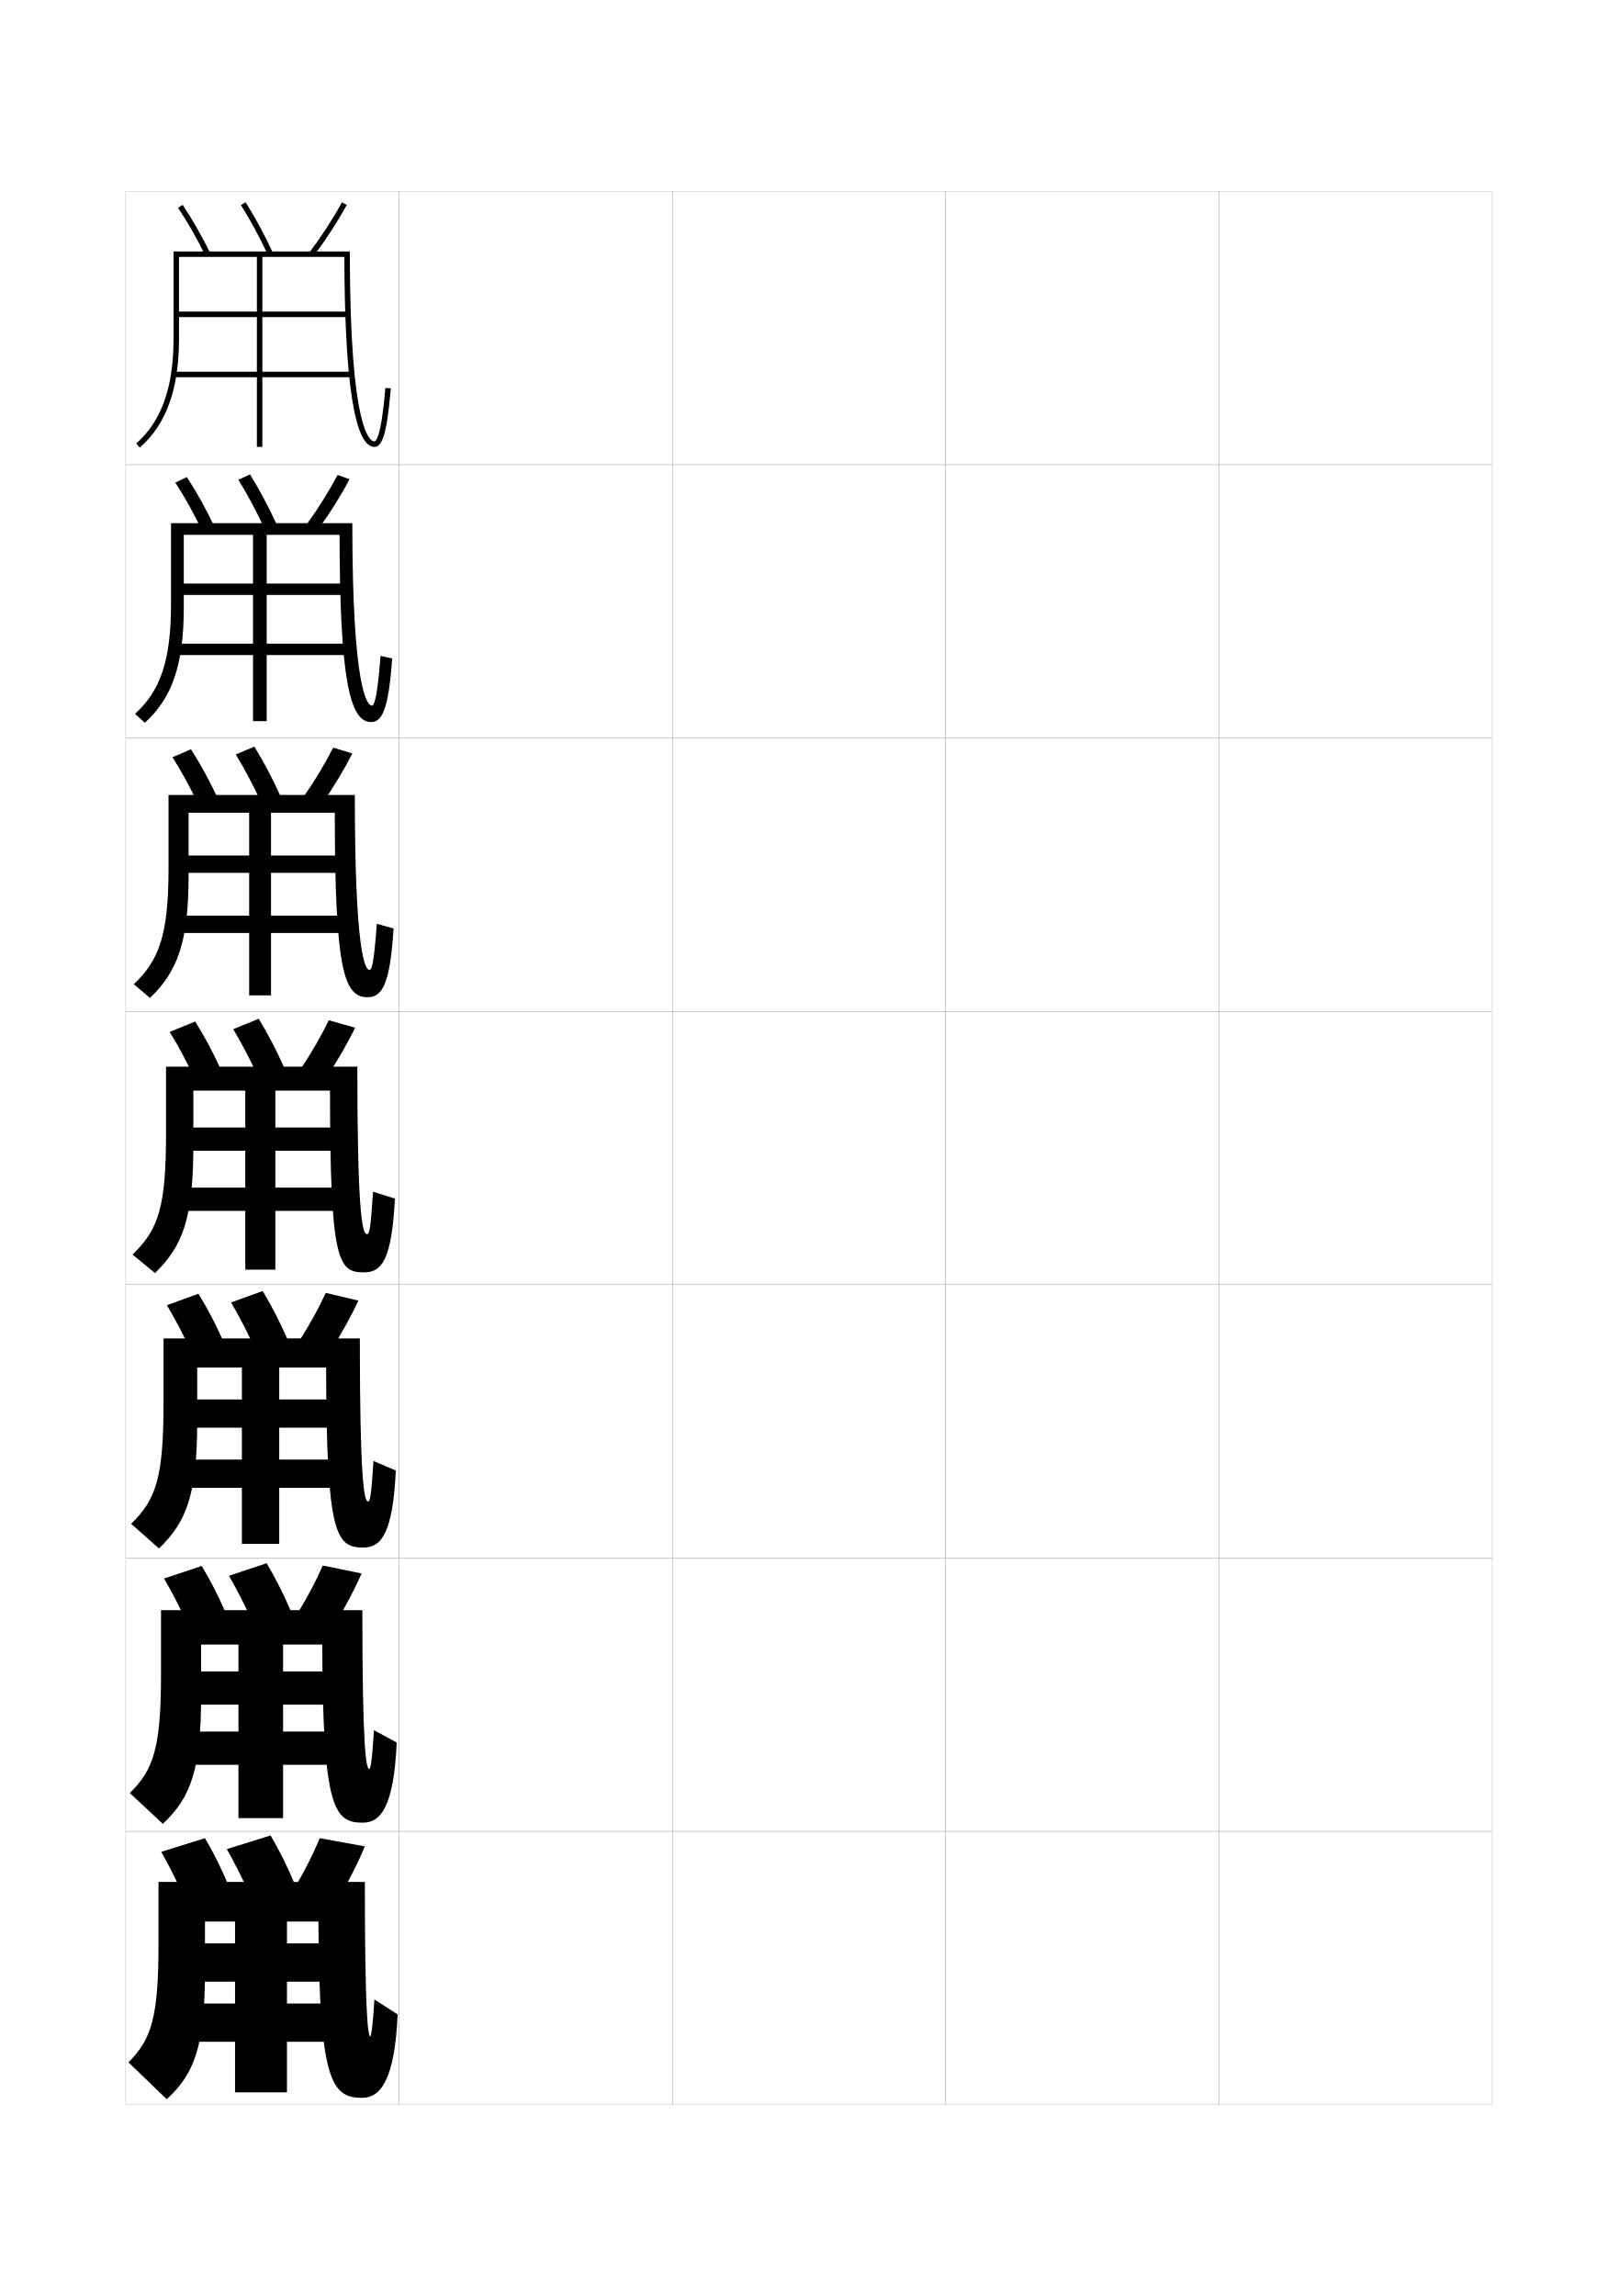
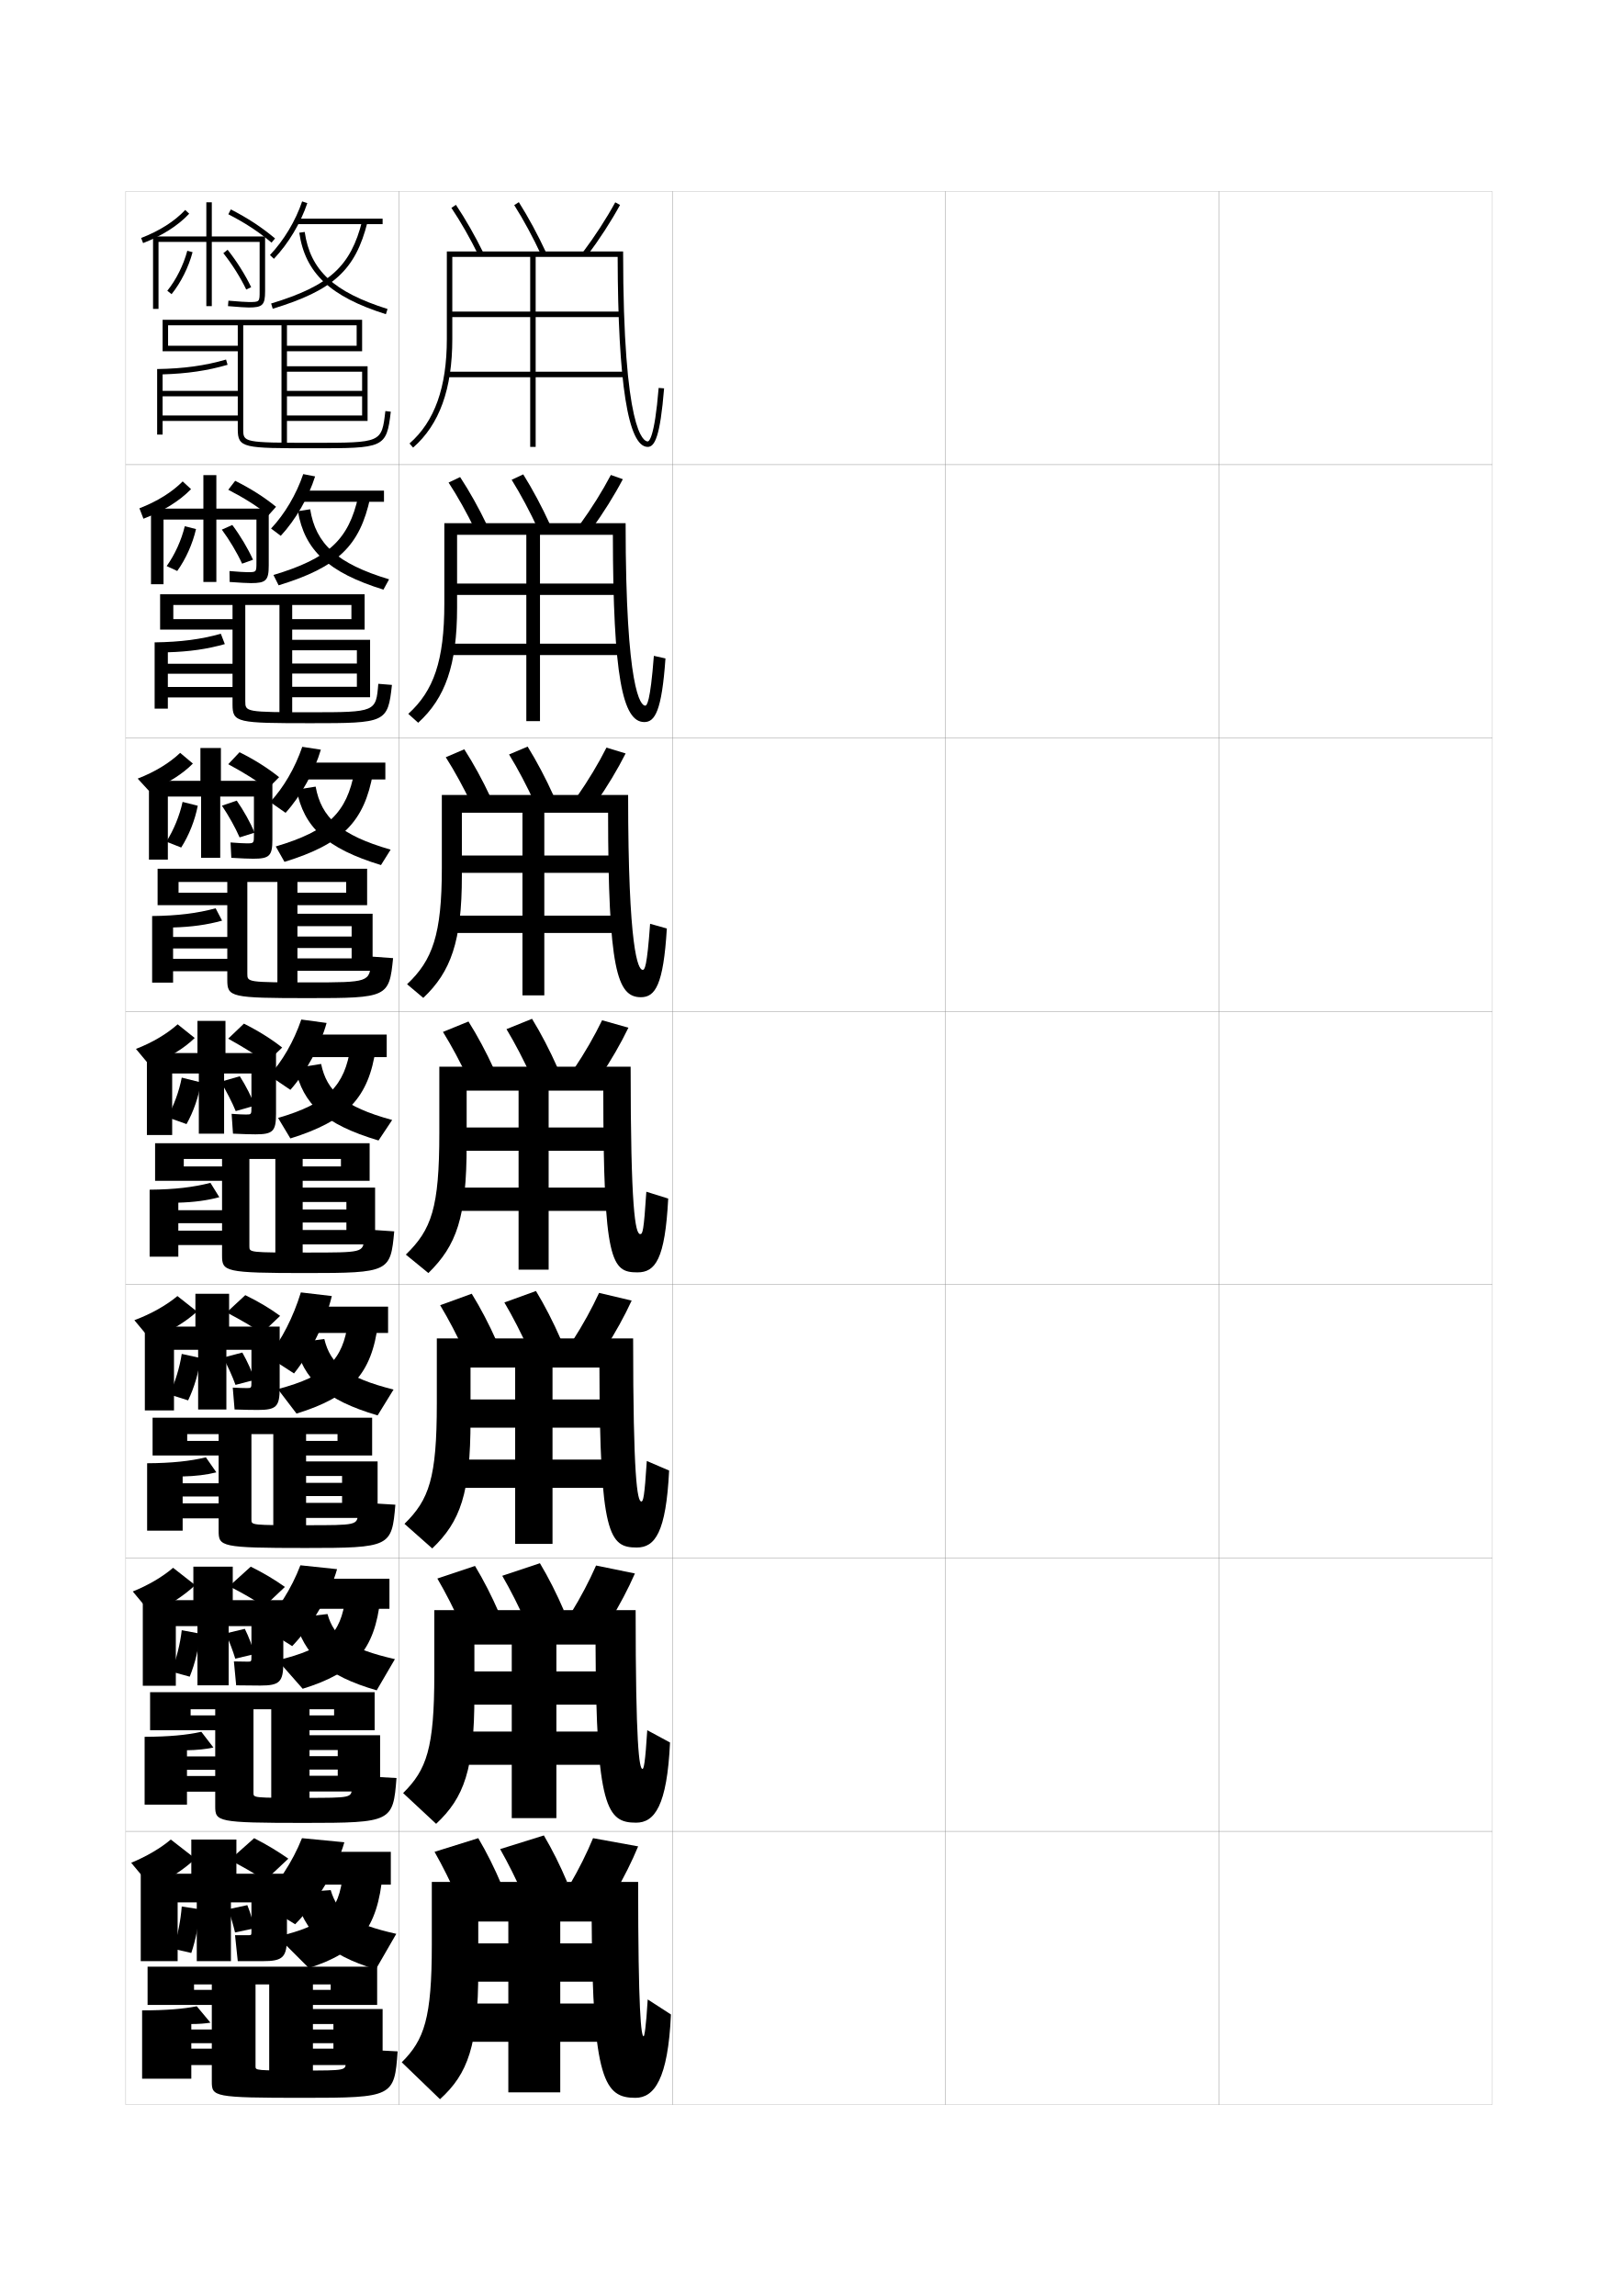
<svg xmlns="http://www.w3.org/2000/svg" version="1.1" id="glyphs" x="0px" y="0px" width="592px" height="840px" viewBox="0 0 592 840" enable-background="new 0 0 592 840" xml:space="preserve">
  <g>
    <rect x="46" y="70" fill="none" stroke="#999999" stroke-width="0.1" width="100" height="100" />
    <rect x="46" y="170" fill="none" stroke="#999999" stroke-width="0.1" width="100" height="100" />
    <rect x="46" y="270" fill="none" stroke="#999999" stroke-width="0.1" width="100" height="100" />
    <rect x="46" y="370" fill="none" stroke="#999999" stroke-width="0.1" width="100" height="100" />
    <rect x="46" y="470" fill="none" stroke="#999999" stroke-width="0.1" width="100" height="100" />
    <rect x="46" y="570" fill="none" stroke="#999999" stroke-width="0.1" width="100" height="100" />
    <rect x="46" y="670" fill="none" stroke="#999999" stroke-width="0.1" width="100" height="100" />
    <rect x="146" y="70" fill="none" stroke="#999999" stroke-width="0.1" width="100" height="100" />
    <rect x="146" y="170" fill="none" stroke="#999999" stroke-width="0.1" width="100" height="100" />
    <rect x="146" y="270" fill="none" stroke="#999999" stroke-width="0.1" width="100" height="100" />
    <rect x="146" y="370" fill="none" stroke="#999999" stroke-width="0.1" width="100" height="100" />
    <rect x="146" y="470" fill="none" stroke="#999999" stroke-width="0.1" width="100" height="100" />
    <rect x="146" y="570" fill="none" stroke="#999999" stroke-width="0.1" width="100" height="100" />
    <rect x="146" y="670" fill="none" stroke="#999999" stroke-width="0.1" width="100" height="100" />
    <rect x="246" y="70" fill="none" stroke="#999999" stroke-width="0.1" width="100" height="100" />
    <rect x="246" y="170" fill="none" stroke="#999999" stroke-width="0.1" width="100" height="100" />
    <rect x="246" y="270" fill="none" stroke="#999999" stroke-width="0.1" width="100" height="100" />
    <rect x="246" y="370" fill="none" stroke="#999999" stroke-width="0.1" width="100" height="100" />
    <rect x="246" y="470" fill="none" stroke="#999999" stroke-width="0.1" width="100" height="100" />
    <rect x="246" y="570" fill="none" stroke="#999999" stroke-width="0.1" width="100" height="100" />
    <rect x="246" y="670" fill="none" stroke="#999999" stroke-width="0.1" width="100" height="100" />
    <rect x="346" y="70" fill="none" stroke="#999999" stroke-width="0.1" width="100" height="100" />
    <rect x="346" y="170" fill="none" stroke="#999999" stroke-width="0.1" width="100" height="100" />
    <rect x="346" y="270" fill="none" stroke="#999999" stroke-width="0.1" width="100" height="100" />
    <rect x="346" y="370" fill="none" stroke="#999999" stroke-width="0.1" width="100" height="100" />
    <rect x="346" y="470" fill="none" stroke="#999999" stroke-width="0.1" width="100" height="100" />
    <rect x="346" y="570" fill="none" stroke="#999999" stroke-width="0.1" width="100" height="100" />
    <rect x="346" y="670" fill="none" stroke="#999999" stroke-width="0.1" width="100" height="100" />
    <rect x="446" y="70" fill="none" stroke="#999999" stroke-width="0.1" width="100" height="100" />
    <rect x="446" y="170" fill="none" stroke="#999999" stroke-width="0.1" width="100" height="100" />
    <rect x="446" y="270" fill="none" stroke="#999999" stroke-width="0.1" width="100" height="100" />
    <rect x="446" y="370" fill="none" stroke="#999999" stroke-width="0.1" width="100" height="100" />
    <rect x="446" y="470" fill="none" stroke="#999999" stroke-width="0.1" width="100" height="100" />
    <rect x="446" y="570" fill="none" stroke="#999999" stroke-width="0.1" width="100" height="100" />
    <rect x="446" y="670" fill="none" stroke="#999999" stroke-width="0.1" width="100" height="100" />
  </g>
  <g>
-     <path d="M75.103,93.44c-3.06-6.232-6.495-12.244-9.934-17.385l1.662-1.111   c3.487,5.213,6.969,11.304,10.066,17.615L75.103,93.44z" />
-     <path d="M98.093,93.421c-3.066-6.6-6.503-12.958-9.938-18.386l1.689-1.07   c3.48,5.501,6.96,11.937,10.062,18.614L98.093,93.421z" />
-     <path d="M114.8,93.601l-1.6-1.201c4.509-6.003,8.632-12.358,11.922-18.379   l1.756,0.959C123.542,81.083,119.365,87.522,114.8,93.601z" />
-     <path d="M126.003,94c0.104,46.115,3.802,69.5,10.997,69.5   c2.55,0,4.546-3.643,5.997-21.419l-1.994-0.162C139.482,160.556,137.401,161.5,137,161.5   c-1.503,0-9-3.351-9-69.5H63.5v32c0,17.716-4.468,30.226-13.657,38.247l1.314,1.506   C60.809,155.33,65.5,142.327,65.5,124V94H94v20H64.5v2H94v20H63.5v2H94v25.5h2V138h33v-2H96v-20h31.5v-2H96V94   H126.003z" />
+     <path d="M175.103,93.44c-3.06-6.232-6.495-12.244-9.934-17.385l1.662-1.111   c3.487,5.213,6.969,11.304,10.066,17.615L175.103,93.44z" />
+     <path d="M198.093,93.421c-3.066-6.6-6.503-12.958-9.938-18.386l1.689-1.07   c3.48,5.501,6.96,11.937,10.062,18.614L198.093,93.421z" />
+     <path d="M214.8,93.601l-1.6-1.201c4.509-6.003,8.632-12.358,11.922-18.379   l1.756,0.959C223.542,81.083,219.365,87.522,214.8,93.601z" />
+     <path d="M226.003,94c0.104,46.115,3.802,69.5,10.997,69.5   c2.55,0,4.546-3.643,5.997-21.419l-1.994-0.162C239.482,160.556,237.401,161.5,237,161.5   c-1.503,0-9-3.351-9-69.5h-64.5v32c0,17.716-4.468,30.226-13.657,38.247l1.314,1.506   C160.809,155.33,165.5,142.327,165.5,124V94H194v20h-29.5v2H194v20h-30.5v2H194v25.5h2V138h33v-2h-33v-20h31.5v-2H196   V94H226.003z" />
  </g>
  <g>
    <g>
-       <path d="M64.14,176.546l4.219-2.009c3.416,5.204,6.808,11.268,9.805,17.512    l-4.33,1.818C70.854,187.696,67.501,181.699,64.14,176.546z" />
-       <path d="M87.212,175.529l4.241-1.976c3.411,5.444,6.802,11.796,9.802,18.345    l-4.346,1.785C93.923,187.207,90.569,180.921,87.212,175.529z" />
-       <path d="M112.167,191.916c4.301-5.931,8.231-12.215,11.351-18.149l4.381,1.55    c-3.159,6.003-7.134,12.357-11.482,18.351L112.167,191.916z" />
-       <path d="M92.583,195.667V213.5h-27.75v4.166h27.75V235.5h-28.75v4.167h28.75v24.167h5v-24.167h31.083    V235.5H97.583v-17.834h29.583V213.5H97.583v-17.833h26.669    c0.069,51.766,3.552,68.5,11.498,68.5c3.879,0,6.394-4.001,7.748-23.279    l-4.246-0.942c-1.331,17.307-2.606,18.221-3.169,18.221    c-1.606,0-7.167-5.319-7.167-66.75H62.583v29.417    c0,20.964-3.929,31.938-13.188,40.332l3.626,3.254    c9.863-8.99,14.228-21.021,14.228-42.168v-26.583H92.583z" />
+       <path d="M164.14,176.546l4.219-2.009c3.416,5.204,6.808,11.268,9.805,17.512    l-4.33,1.818C170.854,187.696,167.501,181.699,164.14,176.546z" />
+       <path d="M187.212,175.529l4.241-1.976c3.411,5.444,6.802,11.796,9.802,18.345    l-4.346,1.785C193.923,187.207,190.569,180.921,187.212,175.529z" />
+       <path d="M212.167,191.916c4.301-5.931,8.231-12.215,11.351-18.149l4.381,1.55    c-3.159,6.003-7.134,12.357-11.482,18.351L212.167,191.916z" />
+       <path d="M192.583,195.667V213.5h-27.75v4.166h27.75V235.5h-28.75v4.167h28.75v24.167h5v-24.167    h31.083V235.5h-31.083v-17.834h29.583V213.5h-29.583v-17.833h26.669    c0.069,51.766,3.552,68.5,11.498,68.5c3.879,0,6.394-4.001,7.748-23.279    l-4.246-0.942c-1.331,17.307-2.606,18.221-3.169,18.221    c-1.606,0-7.167-5.319-7.167-66.75h-66.333v29.417    c0,20.964-3.929,31.938-13.188,40.332l3.626,3.254    c9.863-8.99,14.228-21.021,14.228-42.168v-26.583H192.583z" />
    </g>
    <g>
-       <path d="M63.112,277.037l6.775-2.907c3.345,5.194,6.648,11.232,9.544,17.409    l-6.864,2.755C69.665,288.184,66.395,282.202,63.112,277.037z" />
-       <path d="M86.271,276.023l6.792-2.88c3.341,5.387,6.645,11.656,9.542,18.076    l-6.876,2.729C92.82,287.593,89.549,281.379,86.271,276.023z" />
-       <path d="M111.133,291.433c4.094-5.858,7.831-12.07,10.781-17.919l7.005,2.14    c-2.982,5.903-6.754,12.172-10.886,18.081L111.133,291.433z" />
-       <path d="M91.167,297.333V313h-26v6.333h26V335h-27v6.333h27v22.833h8v-22.833h29.167V335H99.167    v-15.667h27.667V313H99.167v-15.667h23.334c0.035,57.417,3.302,67.5,11.999,67.5    c5.209,0,8.242-4.36,9.499-25.14l-6.123-1.721    c-1.142,15.976-1.986,16.86-2.709,16.86c-1.709,0-5.333-7.287-5.333-64H61.667    v26.833c0,24.212-3.391,33.65-12.719,42.416l5.938,5.002    C64.96,355.527,69,344.469,69,320.5v-23.167H91.167z" />
+       <path d="M163.112,277.037l6.775-2.907c3.345,5.194,6.648,11.232,9.544,17.409    l-6.864,2.755C169.665,288.184,166.395,282.202,163.112,277.037z" />
+       <path d="M186.271,276.023l6.792-2.88c3.341,5.387,6.645,11.656,9.542,18.076    l-6.876,2.729C192.82,287.593,189.549,281.379,186.271,276.023z" />
+       <path d="M211.133,291.433c4.094-5.858,7.831-12.07,10.781-17.919l7.005,2.14    c-2.982,5.903-6.754,12.172-10.886,18.081L211.133,291.433z" />
+       <path d="M191.167,297.333V313h-26v6.333h26V335h-27v6.333h27v22.833h8v-22.833h29.167V335    h-29.167v-15.667h27.667V313h-27.667v-15.667h23.334c0.035,57.417,3.302,67.5,11.999,67.5    c5.209,0,8.242-4.36,9.499-25.14l-6.123-1.721    c-1.142,15.976-1.986,16.86-2.709,16.86c-1.709,0-5.333-7.287-5.333-64h-68.167    v26.833c0,24.212-3.391,33.65-12.719,42.416l5.938,5.002    C164.96,355.527,169,344.469,169,320.5v-23.167H191.167z" />
    </g>
    <g>
-       <path d="M62.084,377.527c3.205,5.178,6.392,11.145,9.217,17.193l9.398-3.691    c-2.795-6.109-6.01-12.121-9.283-17.307L62.084,377.527z" />
-       <path d="M85.328,376.518c3.201,5.32,6.389,11.461,9.219,17.693l9.406-3.672    c-2.795-6.291-6.011-12.477-9.281-17.807L85.328,376.518z" />
-       <path d="M110.1,390.949l9.551,2.852c3.914-5.824,7.484-12.007,10.289-17.811    l-9.629-2.73C117.529,379.023,113.986,385.164,110.1,390.949z" />
-       <path d="M89.75,399v13.5H65.5v8.5h24.25v13.5H64.5v8.5h25.25v21.5h11V443H128v-8.5h-27.25V421h25.75v-8.5h-25.75V399h20    c0,63.067,3.052,66.5,12.5,66.5c6.539,0,10.091-4.719,11.25-27l-8-2.5    c-0.952,14.646-1.366,15.5-2.25,15.5c-1.812,0-3.5-9.255-3.5-61.25h-70v24.25    c0,27.46-2.853,35.362-12.25,44.5l8.25,6.75c10.286-10.124,14-20.21,14-47V399H89.75z" />
+       <path d="M162.084,377.527c3.205,5.178,6.392,11.145,9.217,17.193l9.398-3.691    c-2.795-6.109-6.01-12.121-9.283-17.307L162.084,377.527z" />
+       <path d="M185.328,376.518c3.201,5.32,6.389,11.461,9.219,17.693l9.406-3.672    c-2.795-6.291-6.011-12.477-9.281-17.807L185.328,376.518z" />
+       <path d="M210.1,390.949l9.551,2.852c3.914-5.824,7.484-12.007,10.289-17.811    l-9.629-2.73C217.529,379.023,213.986,385.164,210.1,390.949z" />
+       <path d="M189.75,399v13.5H165.5v8.5h24.25v13.5H164.5v8.5h25.25v21.5h11V443H228v-8.5h-27.25V421h25.75v-8.5h-25.75V399h20    c0,63.067,3.052,66.5,12.5,66.5c6.539,0,10.091-4.719,11.25-27l-8-2.5    c-0.952,14.646-1.366,15.5-2.25,15.5c-1.812,0-3.5-9.255-3.5-61.25h-70v24.25    c0,27.46-2.853,35.362-12.25,44.5l8.25,6.75c10.286-10.124,14-20.21,14-47V399H189.75z" />
    </g>
    <g>
-       <path d="M81.633,490.52c-2.693-6.042-5.82-12.027-9.022-17.205l-11.555,4.203    c3.126,5.189,6.23,11.143,8.978,17.13L81.633,490.52z" />
-       <path d="M105.135,489.859c-2.693-6.163-5.821-12.265-9.021-17.537l-11.562,4.189    c3.124,5.285,6.228,11.354,8.979,17.462L105.135,489.859z" />
-       <path d="M109.566,490.467l11.867,2.9c3.697-5.739,7.065-11.836,9.693-17.541    l-11.919-2.82C116.595,478.684,113.245,484.753,109.566,490.467z" />
-       <path d="M88.5,500.334V512H65.833v10.333H88.5V534H64.833v10.334H88.5v20.499h13.667v-20.499    h25.5V534h-25.5v-11.667h24V512h-24v-11.666h17.167C119.43,561.828,122.976,566.166,133,566.166    c6.645,0,10.709-5.411,11.833-28.166l-8.167-3.5    c-0.847,13.308-1.321,14.834-2,14.834c-1.507,0-3-9.064-3-59.667H59.833    V513.5c0,27.278-2.817,35.166-11.833,44l10.167,9c10.263-9.844,14-20.01,14-47v-19.166H88.5z" />
+       <path d="M181.633,490.52c-2.693-6.042-5.82-12.027-9.022-17.205l-11.555,4.203    c3.126,5.189,6.23,11.143,8.978,17.13L181.633,490.52z" />
+       <path d="M205.135,489.859c-2.693-6.163-5.821-12.265-9.021-17.537l-11.562,4.189    c3.124,5.285,6.228,11.354,8.979,17.462L205.135,489.859z" />
+       <path d="M209.566,490.467l11.867,2.9c3.697-5.739,7.065-11.836,9.693-17.541    l-11.919-2.82C216.595,478.684,213.245,484.753,209.566,490.467z" />
+       <path d="M188.5,500.334V512h-22.667v10.333H188.5V534h-23.667v10.334H188.5v20.499h13.667    v-20.499h25.5V534h-25.5v-11.667h24V512h-24v-11.666h17.167    C219.43,561.828,222.976,566.166,233,566.166c6.645,0,10.709-5.411,11.833-28.166    l-8.167-3.5c-0.847,13.308-1.321,14.834-2,14.834c-1.507,0-3-9.064-3-59.667    h-71.833V513.5c0,27.278-2.817,35.166-11.833,44l10.167,9c10.263-9.844,14-20.01,14-47    v-19.166H188.5z" />
    </g>
    <g>
-       <path d="M82.566,590.01c-2.591-5.975-5.63-11.934-8.761-17.103l-13.777,4.602    c3.048,5.201,6.069,11.14,8.738,17.065L82.566,590.01z" />
-       <path d="M106.317,589.18c-2.591-6.035-5.63-12.053-8.76-17.269l-13.781,4.595    c3.046,5.249,6.068,11.245,8.739,17.23L106.317,589.18z" />
-       <path d="M109.033,589.983l14.184,2.95c3.479-5.654,6.646-11.666,9.097-17.271    l-14.21-2.91C115.661,578.344,112.504,584.342,109.033,589.983z" />
-       <path d="M87.25,601.667V611.5H66.167v12.166H87.25V633.5H65.167v12.167H87.25v19.499h16.333    v-19.499h23.75V633.5h-23.75v-9.834h22.25V611.5h-22.25v-9.833h14.333    c0.193,59.923,4.234,65.166,14.833,65.166c6.751,0,11.328-6.104,12.417-29.333    l-8.333-4.5c-0.741,11.97-1.275,14.167-1.75,14.167    c-1.201,0-2.5-8.874-2.5-58.083H58.917V612.5c0,27.097-2.782,34.969-11.417,43.5    l12.083,11.25c10.239-9.562,14-19.811,14-47v-18.583H87.25z" />
+       <path d="M182.566,590.01c-2.591-5.975-5.63-11.934-8.761-17.103l-13.777,4.602    c3.048,5.201,6.069,11.14,8.738,17.065L182.566,590.01z" />
+       <path d="M206.317,589.18c-2.591-6.035-5.63-12.053-8.76-17.269l-13.781,4.595    c3.046,5.249,6.068,11.245,8.739,17.23L206.317,589.18z" />
+       <path d="M209.033,589.983l14.184,2.95c3.479-5.654,6.646-11.666,9.097-17.271    l-14.21-2.91C215.661,578.344,212.504,584.342,209.033,589.983z" />
+       <path d="M187.25,601.667V611.5h-21.083v12.166H187.25V633.5h-22.083v12.167H187.25v19.499h16.333    v-19.499h23.75V633.5h-23.75v-9.834h22.25V611.5h-22.25v-9.833h14.333    c0.193,59.923,4.234,65.166,14.833,65.166c6.751,0,11.328-6.104,12.417-29.333    l-8.333-4.5c-0.741,11.97-1.275,14.167-1.75,14.167    c-1.201,0-2.5-8.874-2.5-58.083h-73.667V612.5c0,27.097-2.782,34.969-11.417,43.5    l12.083,11.25c10.239-9.562,14-19.811,14-47v-18.583H187.25z" />
    </g>
  </g>
  <g>
-     <path d="M83.5,689.5c-2.489-5.907-5.44-11.84-8.5-17l-16,5c2.97,5.213,5.908,11.137,8.5,17   L83.5,689.5z" />
-     <path d="M107.5,688.5c-2.489-5.907-5.44-11.84-8.5-17l-16,5c2.97,5.213,5.908,11.137,8.5,17   L107.5,688.5z" />
-     <path d="M117,672.5c-2.272,5.505-5.237,11.431-8.5,17l16.5,3c3.263-5.569,6.228-11.495,8.5-17   L117,672.5z" />
-     <path d="M116.5,703c0.289,58.351,4.824,64.5,16,64.5c6.856,0,11.946-6.798,13-30.5l-8.5-5.5   c-0.636,10.632-1.229,13.5-1.5,13.5c-0.895,0-2-8.683-2-56.5H58v23c0,26.915-2.746,34.772-11,43   L61,768c10.215-9.282,14-19.61,14-47v-18h11v8H66.5v14H86v8H65.5v14H86v18.5h19V747h22v-14h-22v-8h20.5v-14H105v-8   H116.5z" />
+     <path d="M183.5,689.5c-2.489-5.907-5.44-11.84-8.5-17l-16,5c2.97,5.213,5.908,11.137,8.5,17   L183.5,689.5z" />
+     <path d="M207.5,688.5c-2.489-5.907-5.44-11.84-8.5-17l-16,5c2.97,5.213,5.908,11.137,8.5,17   L207.5,688.5z" />
+     <path d="M217,672.5c-2.272,5.505-5.237,11.431-8.5,17l16.5,3c3.263-5.569,6.228-11.495,8.5-17   L217,672.5z" />
+     <path d="M216.5,703c0.289,58.351,4.824,64.5,16,64.5c6.856,0,11.946-6.798,13-30.5l-8.5-5.5   c-0.636,10.632-1.229,13.5-1.5,13.5c-0.895,0-2-8.683-2-56.5H158v23c0,26.915-2.746,34.772-11,43   l14,13.5c10.215-9.282,14-19.61,14-47v-18h11v8h-19.5v14H186v8h-20.5v14H186v18.5h19V747h22v-14h-22v-8h20.5v-14H205   v-8H216.5z" />
+   </g>
+   <path d="M87,152H59.5v-7H87v-2H59.5v-6.037c8.982-0.266,16.394-1.355,23.771-3.5l-0.559-1.92  C74.979,133.791,67.203,134.863,57.5,135.016V159h2v-5H87v3c0,7,2.077,7,27.5,7  c25.93,0,26.941,0,28.493-13.385l-1.986-0.23l0,0C139.66,162,139.66,162,114.5,162  C89,162,89,161.812,89,157v-38h14v44h2v-27h27.5v7H105v2h27.5v7H105v2h29.5v-20H105v-15h25.5v7.5H105v2h27.5V117h-73v11.5H87v-2  H61.5V119H87V152z" />
+   <g>
+     <path d="M138.421,250.173L138.421,250.173c-0.835,10.275-0.938,10.41-24.588,10.41   c-24.081,0-24.083-0.129-24.083-4.083v-35.167h12.5v40.25h4.667v-23.666h23.667V242.75   h-23.667v3.667h23.667V251.25h-23.667v3.833h28.5v-21h-28.5v-12.75h21.667V226.5   h-21.667v3.833h26.5v-12.917H58.583v12.917h26.5V226.5H63.417v-5.167h21.667v30H61.416V246.5   h23.667v-3.667H61.416v-4.191c7.863-0.228,14.428-1.169,20.848-3l-1.456-3.78   c-7.239,2.033-14.667,3.021-24.225,3.148V259.25h4.833v-4.083h23.667V257.75   c0,6.656,1.632,6.833,28.667,6.833c27.355,0,28.175-0.149,29.662-14.006   L138.421,250.173z" />
+     <path d="M135.835,349.961v1.75c-0.648,7.631-0.705,7.705-22.669,7.705   C90.505,359.417,90.5,359.347,90.5,356.25v-33.583h11v37.5h7.333v-21.333h19.833V342.625h-19.833   v4.208h19.833V350.625h-19.833v4.542h27.5v-20.875h-27.5v-11.625h17.833V326.625h-17.833v4.542   h25.5v-13.334H57.667v13.334h25.5V326.625H65.333v-3.958h17.833v28.125H63.333V347h19.833   v-4.208H63.333v-3.47c6.744-0.189,12.462-0.983,17.924-2.5l-2.353-4.515   c-6.745,1.818-13.826,2.723-23.237,2.824V359.5h7.667v-4.167h19.833V358.5   c0,6.312,1.187,6.667,29.833,6.667c28.782,0,29.409-0.299,30.831-14.628   L135.835,349.961z" />
+     <path d="M81.25,450.25h-16v-2.75h16v-4.75h-16V440c5.625-0.151,10.496-0.797,15-2L77,432.75   c-6.25,1.604-12.984,2.424-22.25,2.5v24.5h10.5v-4.25h16v3.75c0,5.969,0.742,6.5,31,6.5   c30.208,0,30.643-0.448,32-15.25l-11-0.75v3.5c-0.461,4.986-0.472,5-20.75,5   c-21.242,0-21.25-0.01-21.25-2.25v-32h9.5v34.75h10v-19h16v2.75h-16v4.75h16V450h-16v5.25h26.5V434.5h-26.5V424h14v2.75   h-14V432h24.5v-13.75h-78.5V432h24.5v-5.25h-14V424h14V450.25z" />
+     <path d="M80,550H66.833v-2.5H80v-4.833H66.833v-2.501c4.631-0.1,8.718-0.592,12.334-1.5   l-3.833-5.5c-5.756,1.389-12.38,2.116-21.5,2.167V560h13v-4.5H80v4.5   c0,5.84,0.654,6.334,31.833,6.334c31.088,0,31.528-0.427,32.833-15.834L131,549.666   v4.001C130.693,557.986,130.679,558,112,558c-19.99,0-20-0.012-20-2v-31.333h8V558.5h12V540   h13.167v2.5H112v4.833h13.167v2.501H112v5.5h26.167v-20.667H112v-10h11.5v2.499H112V532.5h24.167   v-13.834H55.833V532.5H80v-5.334H68.5v-2.499H80V550z" />
+     <path d="M78.75,649.75H68.417v-2.25H78.75v-4.916H68.417v-2.251   c3.636-0.05,6.94-0.389,9.667-1l-4.417-5.75   c-5.263,1.173-11.775,1.808-20.75,1.833V660.25h15.5v-4.75H78.75v5.25   c0,5.712,0.566,6.167,32.667,6.167c31.969,0,32.413-0.404,33.666-16.417L128.75,649.583   v4.501C128.597,657.736,128.579,657.75,111.5,657.75c-18.737,0-18.75-0.013-18.75-1.75v-30.666h6.5   V658.25h14v-18h10.333v2.25H113.25v4.916h10.333v2.251H113.25v5.75h25.833v-20.583H113.25v-9.5h9   v2.249h-9V633h23.833v-13.917H54.917V633H78.75v-5.417h-9v-2.249h9V649.75z" />
+   </g>
+   <path d="M77.5,749.5H70v-2h7.5v-5H70v-2c2.641,0,5.162-0.185,7-0.5l-5-6c-4.769,0.958-11.171,1.5-20,1.5v25  h18v-5h7.5v6c0,5.583,0.479,6,33.5,6c32.85,0,33.299-0.382,34.5-17l-19-1v5c0,2.986-0.021,3-15.5,3  c-17.484,0-17.5-0.014-17.5-1.5v-30h5v32h16v-17.5h7.5v2h-7.5v5h7.5v2h-7.5v6H140V735h-25.5v-9h6.5v2h-6.5v5.5H138v-14H54v14  h23.5V728H71v-2h6.5V749.5z" />
+   <g>
+     <g>
+       <path d="M52.358,88.934l-0.717-1.867c6.656-2.556,12.234-6.1,16.129-10.251    l1.459,1.369C65.129,82.554,59.295,86.271,52.358,88.934z" />
+       <path d="M99.358,88.767c-4.89-4.094-9.619-7.196-15.815-10.377l0.914-1.779    c6.251,3.208,11.242,6.484,16.185,10.623L99.358,88.767z" />
+       <path d="M77.5,86.5V74h-2v12.5H56V113h2V88.5h17.5V112h2V88.5H95v18c0,4,0,4-4,4    c-1.053,0-3.479-0.162-7.415-0.496l-0.17,1.992C87.465,112.34,89.874,112.5,91,112.5    c5.103,0,6-0.896,6-6v-20H77.5z" />
+       <path d="M62.78,107.626l-1.561-1.252c3.256-4.056,5.921-9.388,7.313-14.631    l1.934,0.514C69.005,97.759,66.203,103.361,62.78,107.626z" />
+       <path d="M90.098,105.93c-2.083-4.372-5.216-9.346-8.379-13.306l1.562-1.248    c3.254,4.071,6.477,9.19,8.621,13.694L90.098,105.93z" />
+     </g>
+     <g>
+       <path d="M100.226,94.688l-1.451-1.377c5.099-5.372,9.391-12.527,11.777-19.63    l1.896,0.637C109.972,81.688,105.517,89.112,100.226,94.688z" />
+       <rect x="108.5" y="80" width="31.5" height="2" />
+       <path d="M99.791,112.957l-0.582-1.914c21.357-6.498,29.143-13.574,33.321-30.285    l1.939,0.484C130.082,98.795,121.979,106.205,99.791,112.957z" />
+       <path d="M141.199,114.953c-20.354-6.422-29.535-15.059-31.688-29.809l1.979-0.289    c2.052,14.051,10.551,21.955,30.312,28.191L141.199,114.953z" />
+     </g>
+   </g>
+   <g>
+     <g>
+       <path d="M51.011,185.96c6.479-2.493,11.949-5.916,15.836-9.834l3.056,2.83    c-4.151,4.278-10.232,8.087-17.417,10.814L51.011,185.96z" />
+       <path d="M83.528,179.176l2.526-3.27c5.802,2.906,10.502,5.899,14.956,9.499    l-2.772,3.105C94.12,185.211,89.571,182.31,83.528,179.176z" />
+       <path d="M79.166,186.083v-12.25h-4.75v12.25H55.25v27.667h4.583v-23.666h14.583v22.833    h4.75v-22.833h14.667V205.75c0,3.578-0.005,3.583-3.334,3.583    c-1.044,0-3.13-0.136-6.526-0.414l0.054,3.995    c3.838,0.286,6.502,0.419,7.807,0.419c5.516,0,6.5-0.972,6.5-6.5v-20.75H79.166z" />
+       <path d="M64.846,208.896l-3.858-1.792c2.971-4.162,5.384-9.439,6.626-14.587    l4.106,1.05C70.48,198.969,67.982,204.54,64.846,208.896z" />
+       <path d="M81.167,193.767l3.832-1.702c2.913,3.88,5.733,8.629,7.581,12.713    l-3.994,1.443C86.765,202.245,83.973,197.562,81.167,193.767z" />
+     </g>
+     <g>
+       <path d="M102.733,196.034l-3.551-2.668c4.973-5.266,9.251-12.476,11.769-19.912    l4.347,0.841C112.9,181.937,108.222,190.108,102.733,196.034z" />
+       <rect x="109.583" y="179.5" width="30.917" height="4.083" />
+       <path d="M100.056,210.361c20.302-6.101,27.563-12.988,31.048-28.834l4.376,0.472    c-3.781,17.733-11.863,25.501-33.536,32.139L100.056,210.361z" />
+       <path d="M113.493,186.32c2.051,12.668,9.762,19.855,28.874,25.627l-2.067,3.771    c-20.217-6.269-28.88-14.478-31.292-28.706L113.493,186.32z" />
+     </g>
+   </g>
+   <g>
+     <g>
+       <path d="M50.38,284.855c6.301-2.43,11.664-5.731,15.543-9.417l4.653,3.915    c-3.766,3.839-9.409,7.425-16.076,9.99L50.38,284.855z" />
+       <path d="M83.514,279.588l4.138-4.385c5.646,2.833,10.29,5.78,14.478,9.125    l-4.261,4.303C94.312,285.861,89.711,282.927,83.514,279.588z" />
+       <path d="M80.833,285.667v-12h-7.5v12H54.5V314.5h6.917v-23.083h12.167v22.416h7v-22.416h12.333    V305.375c0,3.156-0.01,3.167-2.667,3.167c-1.036,0-3.033-0.109-5.888-0.332    l0.277,5.623c3.626,0.229,6.545,0.334,8.028,0.334c5.928,0,7-1.047,7-7v-21.5H80.833z    " />
+       <path d="M66.298,310.073l-5.429-2.146c2.685-4.268,4.847-9.49,5.938-14.543    l5.553,1.4C71.342,300.087,69.148,305.625,66.298,310.073z" />
+       <path d="M81.208,294.759l5.416-1.851c2.572,3.689,4.99,8.068,6.541,11.731    l-5.497,1.721C86.109,302.779,83.656,298.389,81.208,294.759z" />
+     </g>
+     <g>
+       <path d="M104.492,297.379l-5.65-3.959c4.847-5.159,9.111-12.424,11.759-20.193    l6.799,1.045C115.078,282.188,110.178,291.104,104.492,297.379z" />
+       <rect x="110.667" y="279" width="30.333" height="6.167" />
+       <path d="M100.903,309.681c19.247-5.704,25.983-12.403,28.774-27.385l6.813,0.46    c-3.173,17.914-11.237,26.04-32.393,32.562L100.903,309.681z" />
+       <path d="M115.496,287.785c2.051,11.286,8.974,17.756,27.438,23.063l-3.534,5.636    c-20.078-6.115-28.225-13.897-30.896-27.603L115.496,287.785z" />
+     </g>
+   </g>
+   <g>
+     <g>
+       <path d="M49.75,383.75c6.124-2.367,11.379-5.547,15.25-9l6.25,5c-3.776,3.721-9.648,7.383-16.5,10    L49.75,383.75z" />
+       <path d="M83.5,380l5.75-5.5c5.488,2.76,10.078,5.66,14,8.75l-5.75,5.5    C94.505,386.512,89.852,383.544,83.5,380z" />
+       <path d="M92,405c0,2.734-0.016,2.75-2,2.75c-1.027,0-2.936-0.083-5.25-0.25l0.5,7.25    c3.414,0.172,6.588,0.25,8.25,0.25c6.341,0,7.5-1.122,7.5-7.5v-22.25H82.5V373.5H72.25v11.75h-18.5v30H63    v-22.5h9.75v22H82v-22h10V405z" />
+       <path d="M68.25,411.25l-7-2.5c2.399-4.374,4.31-9.542,5.25-14.5l7,1.75    C72.704,401.204,70.814,406.711,68.25,411.25z" />
+       <path d="M80.75,395.75l7-2c2.23,3.498,4.246,7.507,5.5,10.75l-7,2    C84.953,403.314,82.84,399.215,80.75,395.75z" />
+     </g>
+     <g>
+       <path d="M106.25,398.725l-7.75-5.25c4.721-5.053,8.972-12.373,11.75-20.475l9.25,1.25    C117.257,382.438,112.134,392.1,106.25,398.725z" />
+       <rect x="111.75" y="378.5" width="29.75" height="8.25" />
+       <path d="M101.75,409c18.191-5.307,24.403-11.818,26.5-25.935l9.25,0.448    c-2.566,18.094-10.61,26.578-31.25,32.986L101.75,409z" />
+       <path d="M117.5,389.25c2.05,9.903,8.186,15.657,26,20.5l-5,7.5    c-19.94-5.962-27.569-13.316-30.5-26.5L117.5,389.25z" />
+     </g>
+   </g>
+   <g>
+     <g>
+       <path d="M49.167,483c6.245-2.339,11.772-5.505,15.75-8.834l7.167,5.667    C68.03,483.601,61.801,487.398,55,490L49.167,483z" />
+       <path d="M82.917,480.166L89.75,473.833c4.916,2.396,9.065,4.885,12.75,7.583L95.833,487.75    C92.631,485.553,88.292,482.965,82.917,480.166z" />
+       <path d="M71.5,473.334v12H53V516h10.667v-22.166H72.5v21.832h10.333v-21.832H92V505.5    c0,2.304-0.026,2.334-1.667,2.334c-1.162,0-3.071-0.057-5.166-0.167l0.667,7.999    c3.202,0.115,6.659,0.167,8.5,0.167c6.753,0,8-1.196,8-8v-22.499H83.833v-12H71.5z" />
+       <path d="M68.833,512.333L62,510.166c2.11-4.582,3.75-9.878,4.5-14.832l6.833,1.5    C72.736,502.043,71.115,507.588,68.833,512.333z" />
+       <path d="M81.667,496.666l7-1.832c1.879,3.299,3.485,6.895,4.5,9.999    l-7,1.833C85.082,503.605,83.397,499.948,81.667,496.666z" />
+     </g>
+     <g>
+       <path d="M107.583,502.482l-9.5-6.166c4.97-6.132,9.195-14.345,12-23.483    l11.333,1.333C119.166,483.552,113.765,494.776,107.583,502.482z" />
+       <rect x="112.833" y="478.041" width="29.167" height="9.625" />
+       <path d="M101.667,508.208c17.92-4.786,23.776-10.653,25.667-24.456l11,0.424    C136.037,502.683,128.222,511.076,108.5,517.167L101.667,508.208z" />
+       <path d="M118.667,489.875c2.221,9.188,8.079,14.182,25.333,18.5l-5.833,9.458    c-19.205-5.665-26.986-12.963-30.333-26.499L118.667,489.875z" />
+     </g>
+   </g>
+   <g>
+     <g>
+       <path d="M48.583,582.25c5.771-2.311,11.045-5.463,14.75-8.667l8.083,6.333    C67.442,583.73,61.403,587.664,55.25,590.25L48.583,582.25z" />
+       <path d="M83.833,580.333L91.75,573.166c4.729,2.35,8.763,4.754,12.5,7.417L96.667,587.75    C93.009,585.303,88.647,582.752,83.833,580.333z" />
+       <path d="M70.75,573.167v12.25h-18.5V616.75h12.083v-21.833H72.25v21.666h11.417v-21.666H92V606    c0,1.873-0.036,1.917-1.333,1.917c-1.296,0-3.208-0.028-5.083-0.083l0.833,8.749    c2.989,0.058,6.729,0.083,8.75,0.083c7.166,0,8.5-1.271,8.5-8.5v-22.749H85.167v-12.25H70.75    z" />
+       <path d="M69.417,613.416L62.75,611.583c1.82-4.79,3.191-10.215,3.75-15.166l6.667,1.25    C72.769,602.883,71.416,608.466,69.417,613.416z" />
+       <path d="M82.583,597.583l7-1.666c1.528,3.1,2.724,6.284,3.5,9.249    l-7,1.667C85.21,603.896,83.955,600.682,82.583,597.583z" />
+     </g>
+     <g>
+       <path d="M106.917,602.241l-11.25-7.083c6.047-6.166,10.951-13.874,14.25-22.492    l13.417,1.417C120.749,583.341,114.29,594.541,106.917,602.241z" />
+       <rect x="113.917" y="577.583" width="28.583" height="11" />
+       <path d="M101.583,607.416c17.649-4.267,23.149-9.489,24.833-22.978l12.75,0.399    c-2.026,18.92-9.612,27.223-28.417,32.996L101.583,607.416z" />
+       <path d="M119.833,590.5c2.393,8.473,7.973,12.707,24.667,16.5l-6.667,11.416    c-18.469-5.367-26.403-12.609-30.167-26.499L119.833,590.5z" />
+     </g>
+   </g>
+   <g>
+     <g>
+       <path d="M48,681.5l7.5,9c5.804-2.571,11.927-6.64,16-10.5l-9-7    C58.878,676.079,53.595,679.218,48,681.5z" />
+       <path d="M84,680.5c4.326,2.103,8.797,4.701,13,7.5l8.5-8c-3.869-2.719-7.867-5.118-12.5-7.5    L84,680.5z" />
+       <path d="M70,673v12.5H51.5v32H65V696h7v21.5h12.5V696H92v10.5c0,1.442-0.047,1.5-1,1.5c-1.432,0-3.344,0-5,0l1,9.5    c2.777,0,6.801,0,9,0c7.579,0,9-1.348,9-9v-23H86.5V673H70z" />
+       <path d="M73,698.5c-0.199,5.222-1.283,10.844-3,16l-6.5-1.5c1.531-4.999,2.632-10.552,3-15.5    L73,698.5z" />
+       <path d="M83.5,698.5c1.012,2.914,1.839,5.688,2.5,8.5l7-1.5c-0.536-2.827-1.323-5.6-2.5-8.5    L83.5,698.5z" />
+     </g>
+     <g>
+       <path d="M108,704l-13-8c6.711-6.723,11.941-14.624,15.5-23.5L126,674    C123.245,683.792,116.117,695.762,108,704z" />
+       <rect x="115" y="677.5" width="28" height="12" />
+       <path d="M101.5,708.5L113,720c17.887-5.718,25.244-14.308,27-34.5h-14.5    C124.021,699.555,118.877,704.475,101.5,708.5z" />
+       <path d="M121,691.5l-13.5,1c4.179,15.029,12.267,22.625,30,28l7.5-13    C128.866,703.887,123.563,700.027,121,691.5z" />
+     </g>
  </g>
</svg>
